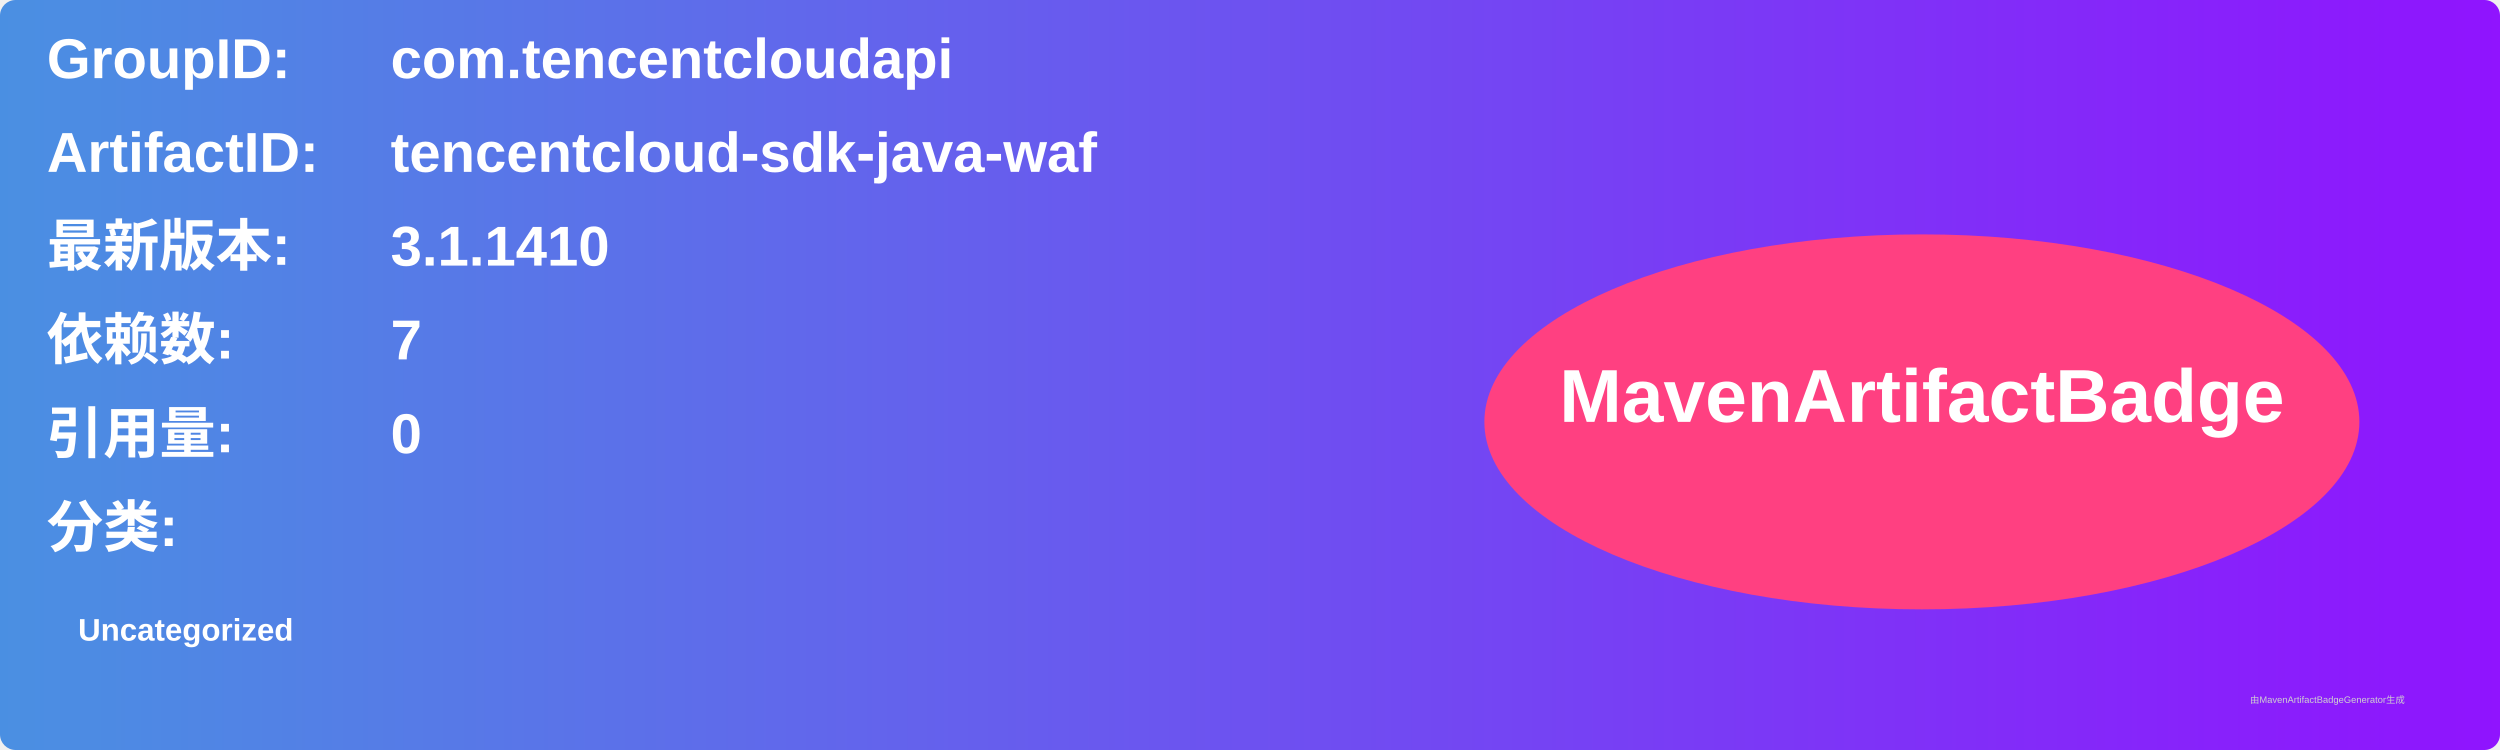
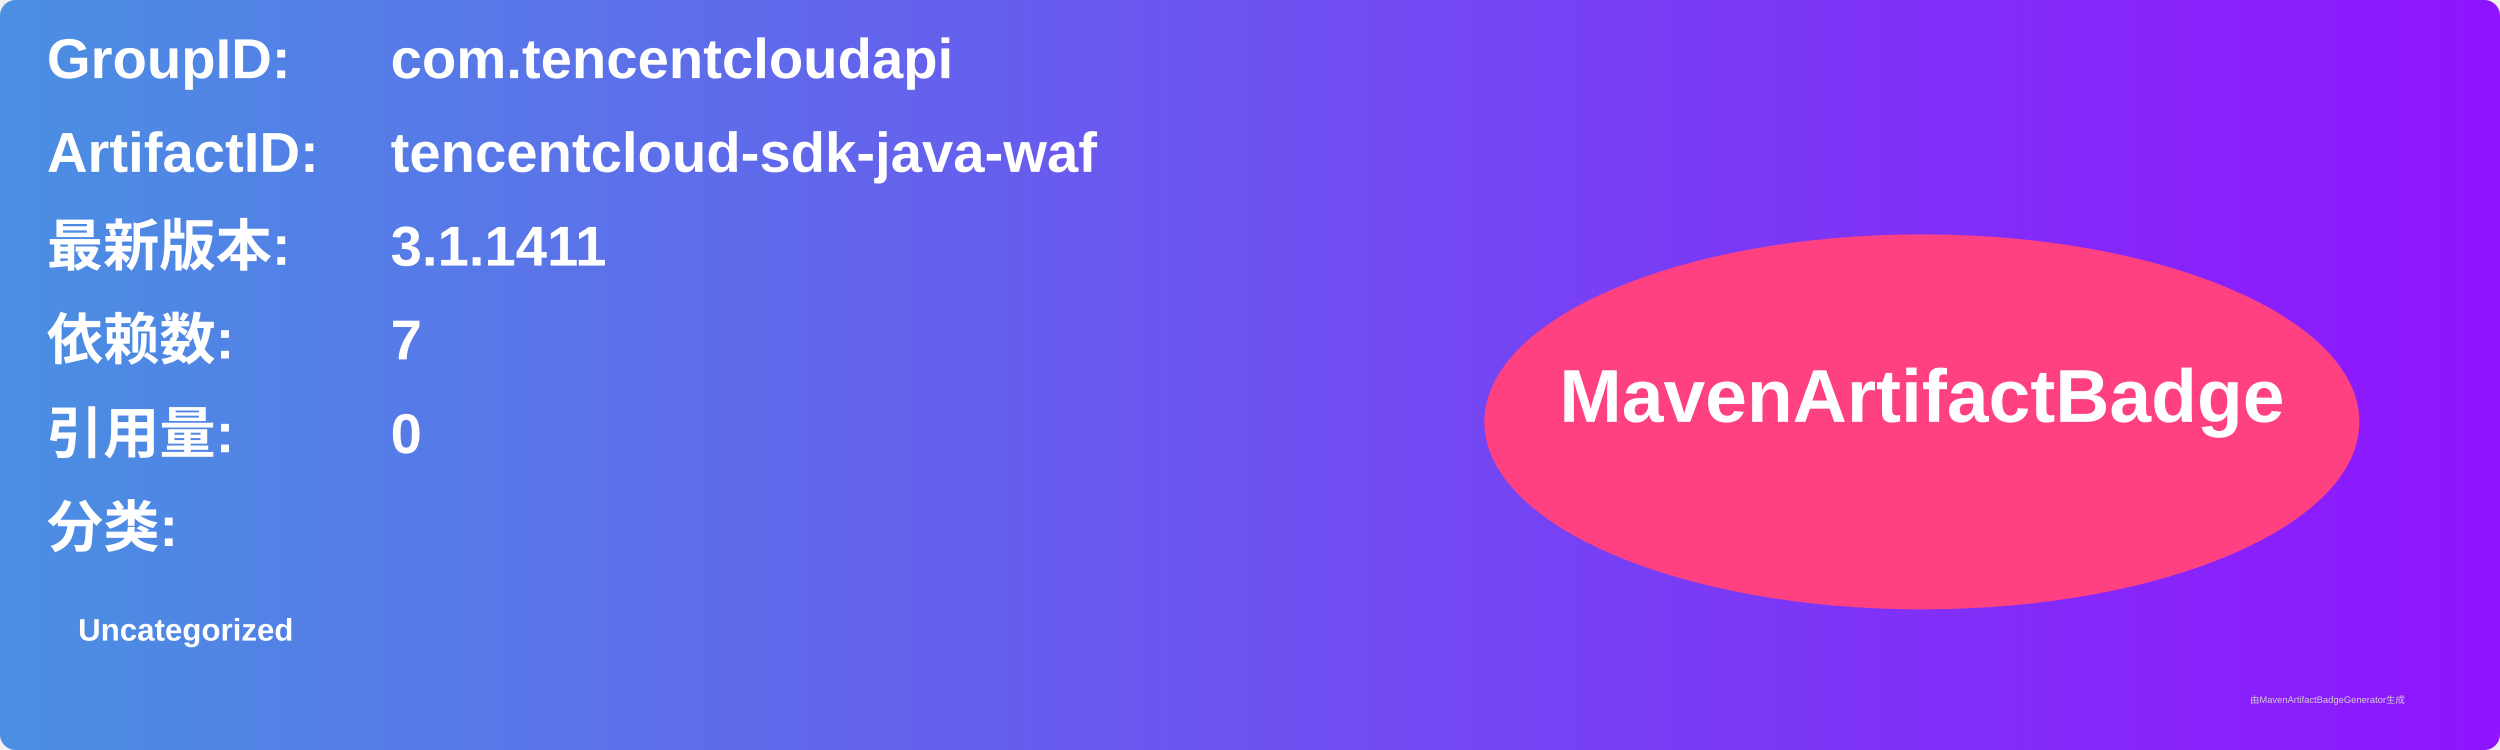
<svg xmlns="http://www.w3.org/2000/svg" width="800" height="240" viewBox="0 0 800 240">
  <linearGradient id="grad" x1="0%" y1="0%" x2="100%" y2="0%">
    <stop offset="0%" stop-color="#4a90e2" />
    <stop offset="100%" stop-color="#9013fe" />
  </linearGradient>
  <rect width="100%" height="100%" rx="5" ry="5" fill="url(#grad)" />
  <g transform="translate(15, 15)">
    <text x="0" y="10" font-family="Arial" font-size="18" fill="white" font-weight="bold" width="260">GroupID:</text>
    <text x="110" y="10" font-family="Arial" font-size="18" fill="white" font-weight="bold" width="460">com.tencentcloudapi</text>
    <text x="0" y="40" font-family="Arial" font-size="18" fill="white" font-weight="bold" width="260">ArtifactID:</text>
    <text x="110" y="40" font-family="Arial" font-size="18" fill="white" font-weight="bold" width="460">tencentcloud-sdk-java-waf</text>
    <text x="0" y="70" font-family="Arial" font-size="18" fill="white" font-weight="bold">最新版本:</text>
    <text x="110" y="70" font-family="Arial" font-size="18" fill="white" font-weight="bold">
-       <tspan font-weight="bold">3.1.1410</tspan>
+       <tspan font-weight="bold">3.1.1411</tspan>
    </text>
    <text x="0" y="100" font-family="Arial" font-size="18" fill="white" font-weight="bold">依赖数: </text>
    <text x="110" y="100" font-family="Arial" font-size="18" fill="white">
      <tspan font-weight="bold">7</tspan>
    </text>
    <text x="0" y="130" font-family="Arial" font-size="18" fill="white" font-weight="bold">引用量: </text>
    <text x="110" y="130" font-family="Arial" font-size="18" fill="white">
      <tspan font-weight="bold">0</tspan>
    </text>
    <text x="0" y="160" font-family="Arial" font-size="18" fill="white" font-weight="bold">分类:</text>
    <text x="10" y="190" font-family="Arial" font-size="10" fill="white">
      <tspan font-weight="bold">Uncategorized</tspan>
    </text>
    <ellipse cx="600" cy="120" rx="140" ry="60" fill="#ff4081" />
    <text x="600" y="120" text-anchor="middle" font-family="Arial" font-size="24" fill="white" font-weight="bold">MavenArtifactBadge</text>
  </g>
  <text x="720" y="225" font-family="Arial" font-size="3" fill="#d0d0d0">由MavenArtifactBadgeGenerator生成</text>
</svg>
